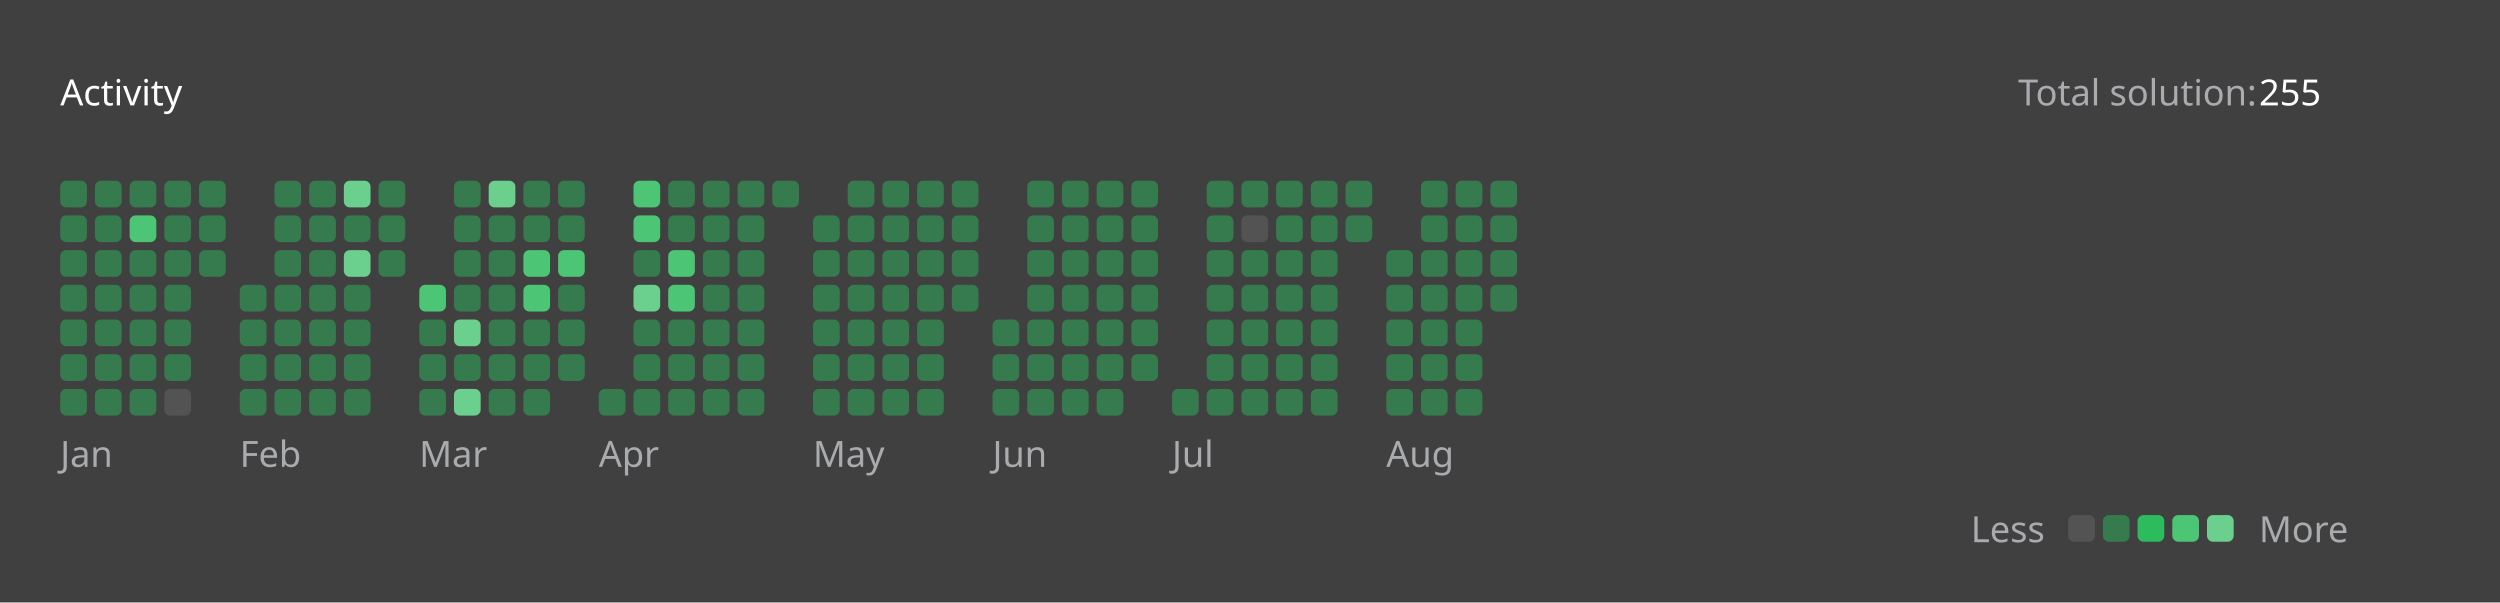
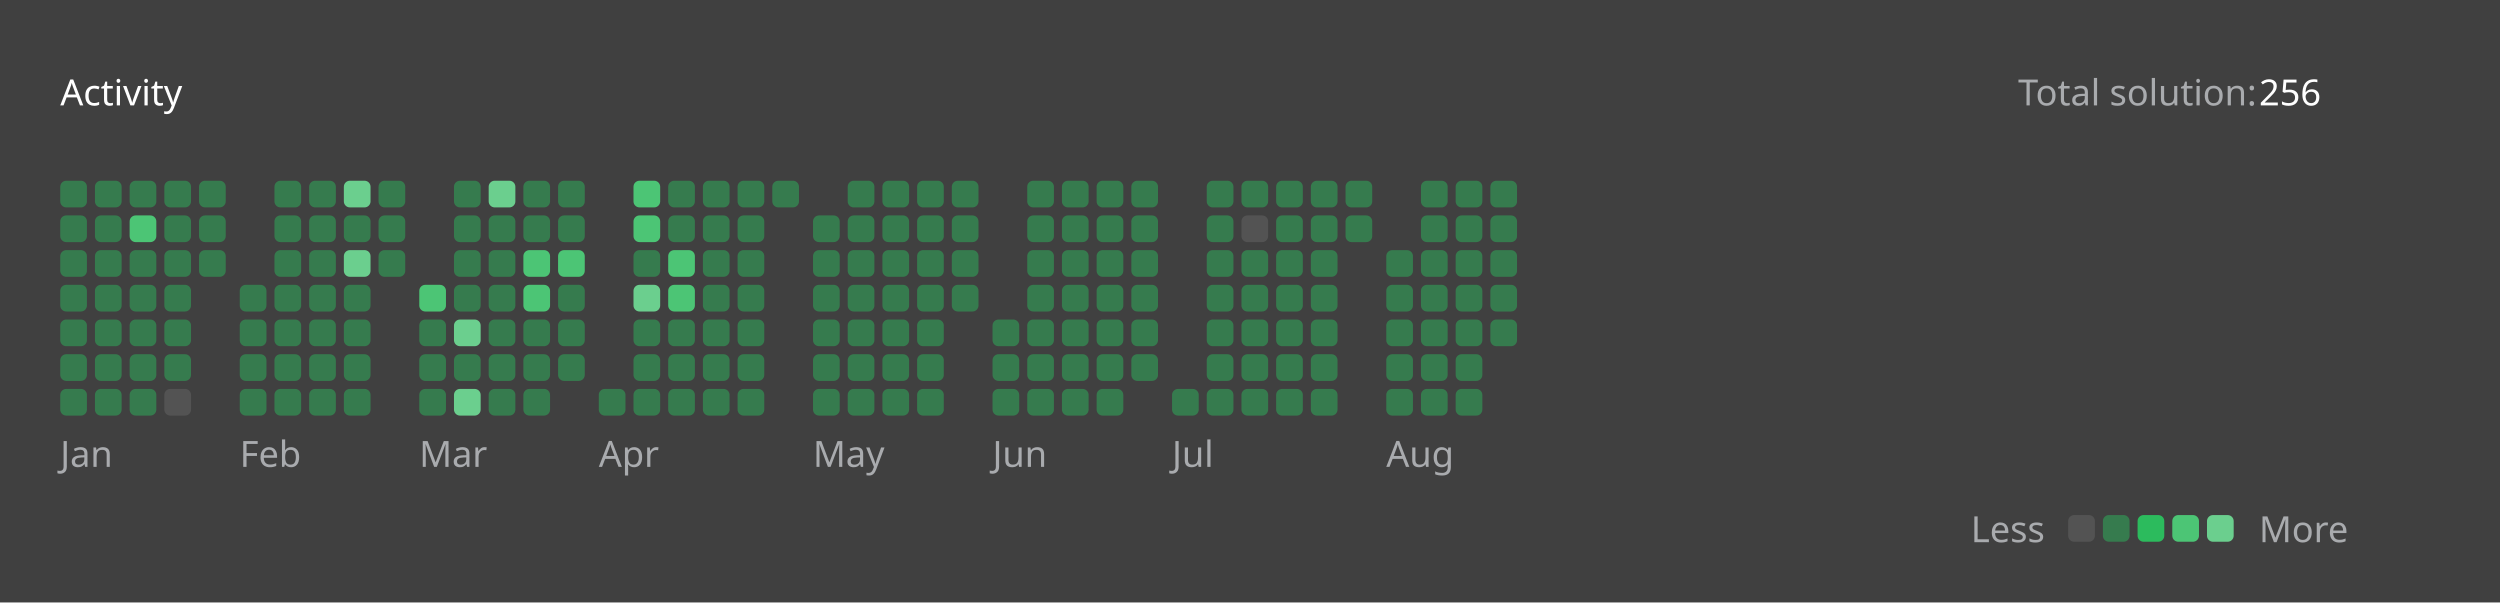
<svg xmlns="http://www.w3.org/2000/svg" version="1.1" height="200" width="830" viewBox="0 0 830 200">
  <style>*{font-family: "Segoe UI", Tahoma, Geneva, Verdana, sans-serif;}</style>
  <style>.title{font-weight: 500;font-size: 1rem;}</style>
  <style>.rotate-90{transform: rotate(-90deg);transform-origin: center;transform-box: fill-box;}</style>
  <style>.state{font-size: .75rem;}</style>
  <style>.light{color: #ffffff;fill: #ffffff;}</style>
  <style>.light-gray{color: #eff2f699;fill: #eff2f699;}</style>
  <style>.dark-gray{color: #ebebf54d;fill: #ebebf54d;}</style>
  <style>.gray{color: #747474;fill: #747474;}</style>
  <style>.orange{color: #ffa116;fill: #ffa116;}</style>
  <style>.background{color: #404040;fill: #404040;}</style>
  <style>.level-1-block{fill: #ffffff1a;}</style>
  <style>.level-2-block{fill: #2cb55d80;}</style>
  <style>.level-3-block{fill: #2cbb5dff;}</style>
  <style>.level-4-block{fill: #4cc575ff;}</style>
  <style>.level-5-block{fill: #6bcf8eff;}</style>
  <rect fill="#404040" x="0" y="0" width="830" height="200" rx="0.5rem" />
  <g text-anchor="start" text-decoration="1" class="title">
    <text x="20" y="35">
      <tspan class="light">Activity</tspan>
      <tspan class="orange" />
    </text>
  </g>
  <g class="state">
    <text x="670" y="35" class="light-gray"> Total solution: </text>
-     <text x="750" y="35" class="light"> 255 </text>
+     <text x="750" y="35" class="light"> 256 </text>
    <text x="678.88" y="180" class="light-gray" text-anchor="end">Less</text>
    <rect x="686.64" y="171" width="8.86" height="8.86" rx="2" ry="2" class="level-1-block" />
    <rect x="698.16" y="171" width="8.86" height="8.86" rx="2" ry="2" class="level-2-block" />
    <rect x="709.68" y="171" width="8.86" height="8.86" rx="2" ry="2" class="level-3-block" />
    <rect x="721.2" y="171" width="8.86" height="8.86" rx="2" ry="2" class="level-4-block" />
    <rect x="732.72" y="171" width="8.86" height="8.86" rx="2" ry="2" class="level-5-block" />
    <text x="750" y="180" class="light-gray">More</text>
  </g>
  <g x="20" y="60">
    <g x="20" y="60">
      <g x="20.0" y="60">
        <rect x="20.0" y="60.0" width="8.86" height="8.86" rx="2" ry="2" class="level-2-block" />
        <rect x="20.0" y="71.52" width="8.86" height="8.86" rx="2" ry="2" class="level-2-block" />
        <rect x="20.0" y="83.04" width="8.86" height="8.86" rx="2" ry="2" class="level-2-block" />
        <rect x="20.0" y="94.56" width="8.86" height="8.86" rx="2" ry="2" class="level-2-block" />
        <rect x="20.0" y="106.08" width="8.86" height="8.86" rx="2" ry="2" class="level-2-block" />
        <rect x="20.0" y="117.6" width="8.86" height="8.86" rx="2" ry="2" class="level-2-block" />
        <rect x="20.0" y="129.12" width="8.86" height="8.86" rx="2" ry="2" class="level-2-block" />
      </g>
      <g x="31.52" y="60">
        <rect x="31.52" y="60.0" width="8.86" height="8.86" rx="2" ry="2" class="level-2-block" />
        <rect x="31.52" y="71.52" width="8.86" height="8.86" rx="2" ry="2" class="level-2-block" />
        <rect x="31.52" y="83.04" width="8.86" height="8.86" rx="2" ry="2" class="level-2-block" />
        <rect x="31.52" y="94.56" width="8.86" height="8.86" rx="2" ry="2" class="level-2-block" />
        <rect x="31.52" y="106.08" width="8.86" height="8.86" rx="2" ry="2" class="level-2-block" />
        <rect x="31.52" y="117.6" width="8.86" height="8.86" rx="2" ry="2" class="level-2-block" />
        <rect x="31.52" y="129.12" width="8.86" height="8.86" rx="2" ry="2" class="level-2-block" />
      </g>
      <g x="43.04" y="60">
        <rect x="43.04" y="60.0" width="8.86" height="8.86" rx="2" ry="2" class="level-2-block" />
        <rect x="43.04" y="71.52" width="8.86" height="8.86" rx="2" ry="2" class="level-4-block" />
        <rect x="43.04" y="83.04" width="8.86" height="8.86" rx="2" ry="2" class="level-2-block" />
        <rect x="43.04" y="94.56" width="8.86" height="8.86" rx="2" ry="2" class="level-2-block" />
        <rect x="43.04" y="106.08" width="8.86" height="8.86" rx="2" ry="2" class="level-2-block" />
        <rect x="43.04" y="117.6" width="8.86" height="8.86" rx="2" ry="2" class="level-2-block" />
        <rect x="43.04" y="129.12" width="8.86" height="8.86" rx="2" ry="2" class="level-2-block" />
      </g>
      <g x="54.56" y="60">
        <rect x="54.56" y="60.0" width="8.86" height="8.86" rx="2" ry="2" class="level-2-block" />
        <rect x="54.56" y="71.52" width="8.86" height="8.86" rx="2" ry="2" class="level-2-block" />
        <rect x="54.56" y="83.04" width="8.86" height="8.86" rx="2" ry="2" class="level-2-block" />
        <rect x="54.56" y="94.56" width="8.86" height="8.86" rx="2" ry="2" class="level-2-block" />
        <rect x="54.56" y="106.08" width="8.86" height="8.86" rx="2" ry="2" class="level-2-block" />
        <rect x="54.56" y="117.6" width="8.86" height="8.86" rx="2" ry="2" class="level-2-block" />
        <rect x="54.56" y="129.12" width="8.86" height="8.86" rx="2" ry="2" class="level-1-block" />
      </g>
      <g x="66.08" y="60">
        <rect x="66.08" y="60.0" width="8.86" height="8.86" rx="2" ry="2" class="level-2-block" />
        <rect x="66.08" y="71.52" width="8.86" height="8.86" rx="2" ry="2" class="level-2-block" />
        <rect x="66.08" y="83.04" width="8.86" height="8.86" rx="2" ry="2" class="level-2-block" />
      </g>
      <text x="20.0" y="155" class="light-gray state">Jan</text>
    </g>
  </g>
  <g x="79.6" y="60">
    <g x="79.6" y="60">
      <g x="79.6" y="60">
        <rect x="79.6" y="94.56" width="8.86" height="8.86" rx="2" ry="2" class="level-2-block" />
        <rect x="79.6" y="106.08" width="8.86" height="8.86" rx="2" ry="2" class="level-2-block" />
        <rect x="79.6" y="117.6" width="8.86" height="8.86" rx="2" ry="2" class="level-2-block" />
        <rect x="79.6" y="129.12" width="8.86" height="8.86" rx="2" ry="2" class="level-2-block" />
      </g>
      <g x="91.12" y="60">
        <rect x="91.12" y="60.0" width="8.86" height="8.86" rx="2" ry="2" class="level-2-block" />
        <rect x="91.12" y="71.52" width="8.86" height="8.86" rx="2" ry="2" class="level-2-block" />
        <rect x="91.12" y="83.04" width="8.86" height="8.86" rx="2" ry="2" class="level-2-block" />
        <rect x="91.12" y="94.56" width="8.86" height="8.86" rx="2" ry="2" class="level-2-block" />
        <rect x="91.12" y="106.08" width="8.86" height="8.86" rx="2" ry="2" class="level-2-block" />
        <rect x="91.12" y="117.6" width="8.86" height="8.86" rx="2" ry="2" class="level-2-block" />
        <rect x="91.12" y="129.12" width="8.86" height="8.86" rx="2" ry="2" class="level-2-block" />
      </g>
      <g x="102.64" y="60">
        <rect x="102.64" y="60.0" width="8.86" height="8.86" rx="2" ry="2" class="level-2-block" />
        <rect x="102.64" y="71.52" width="8.86" height="8.86" rx="2" ry="2" class="level-2-block" />
        <rect x="102.64" y="83.04" width="8.86" height="8.86" rx="2" ry="2" class="level-2-block" />
        <rect x="102.64" y="94.56" width="8.86" height="8.86" rx="2" ry="2" class="level-2-block" />
        <rect x="102.64" y="106.08" width="8.86" height="8.86" rx="2" ry="2" class="level-2-block" />
        <rect x="102.64" y="117.6" width="8.86" height="8.86" rx="2" ry="2" class="level-2-block" />
        <rect x="102.64" y="129.12" width="8.86" height="8.86" rx="2" ry="2" class="level-2-block" />
      </g>
      <g x="114.16" y="60">
        <rect x="114.16" y="60.0" width="8.86" height="8.86" rx="2" ry="2" class="level-5-block" />
        <rect x="114.16" y="71.52" width="8.86" height="8.86" rx="2" ry="2" class="level-2-block" />
        <rect x="114.16" y="83.04" width="8.86" height="8.86" rx="2" ry="2" class="level-5-block" />
        <rect x="114.16" y="94.56" width="8.86" height="8.86" rx="2" ry="2" class="level-2-block" />
        <rect x="114.16" y="106.08" width="8.86" height="8.86" rx="2" ry="2" class="level-2-block" />
        <rect x="114.16" y="117.6" width="8.86" height="8.86" rx="2" ry="2" class="level-2-block" />
        <rect x="114.16" y="129.12" width="8.86" height="8.86" rx="2" ry="2" class="level-2-block" />
      </g>
      <g x="125.68" y="60">
        <rect x="125.68" y="60.0" width="8.86" height="8.86" rx="2" ry="2" class="level-2-block" />
        <rect x="125.68" y="71.52" width="8.86" height="8.86" rx="2" ry="2" class="level-2-block" />
        <rect x="125.68" y="83.04" width="8.86" height="8.86" rx="2" ry="2" class="level-2-block" />
      </g>
      <text x="79.6" y="155" class="light-gray state">Feb</text>
    </g>
  </g>
  <g x="139.2" y="60">
    <g x="139.2" y="60">
      <g x="139.2" y="60">
        <rect x="139.2" y="94.56" width="8.86" height="8.86" rx="2" ry="2" class="level-4-block" />
        <rect x="139.2" y="106.08" width="8.86" height="8.86" rx="2" ry="2" class="level-2-block" />
        <rect x="139.2" y="117.6" width="8.86" height="8.86" rx="2" ry="2" class="level-2-block" />
        <rect x="139.2" y="129.12" width="8.86" height="8.86" rx="2" ry="2" class="level-2-block" />
      </g>
      <g x="150.72" y="60">
        <rect x="150.72" y="60.0" width="8.86" height="8.86" rx="2" ry="2" class="level-2-block" />
        <rect x="150.72" y="71.52" width="8.86" height="8.86" rx="2" ry="2" class="level-2-block" />
        <rect x="150.72" y="83.04" width="8.86" height="8.86" rx="2" ry="2" class="level-2-block" />
        <rect x="150.72" y="94.56" width="8.86" height="8.86" rx="2" ry="2" class="level-2-block" />
        <rect x="150.72" y="106.08" width="8.86" height="8.86" rx="2" ry="2" class="level-5-block" />
        <rect x="150.72" y="117.6" width="8.86" height="8.86" rx="2" ry="2" class="level-2-block" />
        <rect x="150.72" y="129.12" width="8.86" height="8.86" rx="2" ry="2" class="level-5-block" />
      </g>
      <g x="162.24" y="60">
        <rect x="162.24" y="60.0" width="8.86" height="8.86" rx="2" ry="2" class="level-5-block" />
        <rect x="162.24" y="71.52" width="8.86" height="8.86" rx="2" ry="2" class="level-2-block" />
        <rect x="162.24" y="83.04" width="8.86" height="8.86" rx="2" ry="2" class="level-2-block" />
        <rect x="162.24" y="94.56" width="8.86" height="8.86" rx="2" ry="2" class="level-2-block" />
        <rect x="162.24" y="106.08" width="8.86" height="8.86" rx="2" ry="2" class="level-2-block" />
        <rect x="162.24" y="117.6" width="8.86" height="8.86" rx="2" ry="2" class="level-2-block" />
        <rect x="162.24" y="129.12" width="8.86" height="8.86" rx="2" ry="2" class="level-2-block" />
      </g>
      <g x="173.76" y="60">
        <rect x="173.76" y="60.0" width="8.86" height="8.86" rx="2" ry="2" class="level-2-block" />
        <rect x="173.76" y="71.52" width="8.86" height="8.86" rx="2" ry="2" class="level-2-block" />
        <rect x="173.76" y="83.04" width="8.86" height="8.86" rx="2" ry="2" class="level-4-block" />
        <rect x="173.76" y="94.56" width="8.86" height="8.86" rx="2" ry="2" class="level-4-block" />
        <rect x="173.76" y="106.08" width="8.86" height="8.86" rx="2" ry="2" class="level-2-block" />
        <rect x="173.76" y="117.6" width="8.86" height="8.86" rx="2" ry="2" class="level-2-block" />
        <rect x="173.76" y="129.12" width="8.86" height="8.86" rx="2" ry="2" class="level-2-block" />
      </g>
      <g x="185.28" y="60">
        <rect x="185.28" y="60.0" width="8.86" height="8.86" rx="2" ry="2" class="level-2-block" />
        <rect x="185.28" y="71.52" width="8.86" height="8.86" rx="2" ry="2" class="level-2-block" />
        <rect x="185.28" y="83.04" width="8.86" height="8.86" rx="2" ry="2" class="level-4-block" />
        <rect x="185.28" y="94.56" width="8.86" height="8.86" rx="2" ry="2" class="level-2-block" />
        <rect x="185.28" y="106.08" width="8.86" height="8.86" rx="2" ry="2" class="level-2-block" />
        <rect x="185.28" y="117.6" width="8.86" height="8.86" rx="2" ry="2" class="level-2-block" />
      </g>
      <text x="139.2" y="155" class="light-gray state">Mar</text>
    </g>
  </g>
  <g x="198.8" y="60">
    <g x="198.8" y="60">
      <g x="198.8" y="60">
        <rect x="198.8" y="129.12" width="8.86" height="8.86" rx="2" ry="2" class="level-2-block" />
      </g>
      <g x="210.32" y="60">
        <rect x="210.32" y="60.0" width="8.86" height="8.86" rx="2" ry="2" class="level-4-block" />
        <rect x="210.32" y="71.52" width="8.86" height="8.86" rx="2" ry="2" class="level-4-block" />
        <rect x="210.32" y="83.04" width="8.86" height="8.86" rx="2" ry="2" class="level-2-block" />
        <rect x="210.32" y="94.56" width="8.86" height="8.86" rx="2" ry="2" class="level-5-block" />
        <rect x="210.32" y="106.08" width="8.86" height="8.86" rx="2" ry="2" class="level-2-block" />
        <rect x="210.32" y="117.6" width="8.86" height="8.86" rx="2" ry="2" class="level-2-block" />
        <rect x="210.32" y="129.12" width="8.86" height="8.86" rx="2" ry="2" class="level-2-block" />
      </g>
      <g x="221.84" y="60">
        <rect x="221.84" y="60.0" width="8.86" height="8.86" rx="2" ry="2" class="level-2-block" />
        <rect x="221.84" y="71.52" width="8.86" height="8.86" rx="2" ry="2" class="level-2-block" />
        <rect x="221.84" y="83.04" width="8.86" height="8.86" rx="2" ry="2" class="level-4-block" />
        <rect x="221.84" y="94.56" width="8.86" height="8.86" rx="2" ry="2" class="level-4-block" />
        <rect x="221.84" y="106.08" width="8.86" height="8.86" rx="2" ry="2" class="level-2-block" />
        <rect x="221.84" y="117.6" width="8.86" height="8.86" rx="2" ry="2" class="level-2-block" />
        <rect x="221.84" y="129.12" width="8.86" height="8.86" rx="2" ry="2" class="level-2-block" />
      </g>
      <g x="233.36" y="60">
        <rect x="233.36" y="60.0" width="8.86" height="8.86" rx="2" ry="2" class="level-2-block" />
        <rect x="233.36" y="71.52" width="8.86" height="8.86" rx="2" ry="2" class="level-2-block" />
        <rect x="233.36" y="83.04" width="8.86" height="8.86" rx="2" ry="2" class="level-2-block" />
        <rect x="233.36" y="94.56" width="8.86" height="8.86" rx="2" ry="2" class="level-2-block" />
        <rect x="233.36" y="106.08" width="8.86" height="8.86" rx="2" ry="2" class="level-2-block" />
        <rect x="233.36" y="117.6" width="8.86" height="8.86" rx="2" ry="2" class="level-2-block" />
        <rect x="233.36" y="129.12" width="8.86" height="8.86" rx="2" ry="2" class="level-2-block" />
      </g>
      <g x="244.88" y="60">
        <rect x="244.88" y="60.0" width="8.86" height="8.86" rx="2" ry="2" class="level-2-block" />
        <rect x="244.88" y="71.52" width="8.86" height="8.86" rx="2" ry="2" class="level-2-block" />
        <rect x="244.88" y="83.04" width="8.86" height="8.86" rx="2" ry="2" class="level-2-block" />
        <rect x="244.88" y="94.56" width="8.86" height="8.86" rx="2" ry="2" class="level-2-block" />
        <rect x="244.88" y="106.08" width="8.86" height="8.86" rx="2" ry="2" class="level-2-block" />
        <rect x="244.88" y="117.6" width="8.86" height="8.86" rx="2" ry="2" class="level-2-block" />
        <rect x="244.88" y="129.12" width="8.86" height="8.86" rx="2" ry="2" class="level-2-block" />
      </g>
      <g x="256.4" y="60">
        <rect x="256.4" y="60.0" width="8.86" height="8.86" rx="2" ry="2" class="level-2-block" />
      </g>
      <text x="198.8" y="155" class="light-gray state">Apr</text>
    </g>
  </g>
  <g x="269.92" y="60">
    <g x="269.92" y="60">
      <g x="269.92" y="60">
        <rect x="269.92" y="71.52" width="8.86" height="8.86" rx="2" ry="2" class="level-2-block" />
        <rect x="269.92" y="83.04" width="8.86" height="8.86" rx="2" ry="2" class="level-2-block" />
        <rect x="269.92" y="94.56" width="8.86" height="8.86" rx="2" ry="2" class="level-2-block" />
        <rect x="269.92" y="106.08" width="8.86" height="8.86" rx="2" ry="2" class="level-2-block" />
        <rect x="269.92" y="117.6" width="8.86" height="8.86" rx="2" ry="2" class="level-2-block" />
        <rect x="269.92" y="129.12" width="8.86" height="8.86" rx="2" ry="2" class="level-2-block" />
      </g>
      <g x="281.44" y="60">
        <rect x="281.44" y="60.0" width="8.86" height="8.86" rx="2" ry="2" class="level-2-block" />
        <rect x="281.44" y="71.52" width="8.86" height="8.86" rx="2" ry="2" class="level-2-block" />
        <rect x="281.44" y="83.04" width="8.86" height="8.86" rx="2" ry="2" class="level-2-block" />
        <rect x="281.44" y="94.56" width="8.86" height="8.86" rx="2" ry="2" class="level-2-block" />
        <rect x="281.44" y="106.08" width="8.86" height="8.86" rx="2" ry="2" class="level-2-block" />
        <rect x="281.44" y="117.6" width="8.86" height="8.86" rx="2" ry="2" class="level-2-block" />
        <rect x="281.44" y="129.12" width="8.86" height="8.86" rx="2" ry="2" class="level-2-block" />
      </g>
      <g x="292.96" y="60">
        <rect x="292.96" y="60.0" width="8.86" height="8.86" rx="2" ry="2" class="level-2-block" />
        <rect x="292.96" y="71.52" width="8.86" height="8.86" rx="2" ry="2" class="level-2-block" />
        <rect x="292.96" y="83.04" width="8.86" height="8.86" rx="2" ry="2" class="level-2-block" />
        <rect x="292.96" y="94.56" width="8.86" height="8.86" rx="2" ry="2" class="level-2-block" />
        <rect x="292.96" y="106.08" width="8.86" height="8.86" rx="2" ry="2" class="level-2-block" />
        <rect x="292.96" y="117.6" width="8.86" height="8.86" rx="2" ry="2" class="level-2-block" />
        <rect x="292.96" y="129.12" width="8.86" height="8.86" rx="2" ry="2" class="level-2-block" />
      </g>
      <g x="304.48" y="60">
        <rect x="304.48" y="60.0" width="8.86" height="8.86" rx="2" ry="2" class="level-2-block" />
        <rect x="304.48" y="71.52" width="8.86" height="8.86" rx="2" ry="2" class="level-2-block" />
        <rect x="304.48" y="83.04" width="8.86" height="8.86" rx="2" ry="2" class="level-2-block" />
        <rect x="304.48" y="94.56" width="8.86" height="8.86" rx="2" ry="2" class="level-2-block" />
        <rect x="304.48" y="106.08" width="8.86" height="8.86" rx="2" ry="2" class="level-2-block" />
        <rect x="304.48" y="117.6" width="8.86" height="8.86" rx="2" ry="2" class="level-2-block" />
        <rect x="304.48" y="129.12" width="8.86" height="8.86" rx="2" ry="2" class="level-2-block" />
      </g>
      <g x="316" y="60">
        <rect x="316" y="60.0" width="8.86" height="8.86" rx="2" ry="2" class="level-2-block" />
        <rect x="316" y="71.52" width="8.86" height="8.86" rx="2" ry="2" class="level-2-block" />
        <rect x="316" y="83.04" width="8.86" height="8.86" rx="2" ry="2" class="level-2-block" />
        <rect x="316" y="94.56" width="8.86" height="8.86" rx="2" ry="2" class="level-2-block" />
      </g>
      <text x="269.92" y="155" class="light-gray state">May</text>
    </g>
  </g>
  <g x="329.52" y="60">
    <g x="329.52" y="60">
      <g x="329.52" y="60">
        <rect x="329.52" y="106.08" width="8.86" height="8.86" rx="2" ry="2" class="level-2-block" />
        <rect x="329.52" y="117.6" width="8.86" height="8.86" rx="2" ry="2" class="level-2-block" />
        <rect x="329.52" y="129.12" width="8.86" height="8.86" rx="2" ry="2" class="level-2-block" />
      </g>
      <g x="341.04" y="60">
        <rect x="341.04" y="60.0" width="8.86" height="8.86" rx="2" ry="2" class="level-2-block" />
        <rect x="341.04" y="71.52" width="8.86" height="8.86" rx="2" ry="2" class="level-2-block" />
        <rect x="341.04" y="83.04" width="8.86" height="8.86" rx="2" ry="2" class="level-2-block" />
        <rect x="341.04" y="94.56" width="8.86" height="8.86" rx="2" ry="2" class="level-2-block" />
        <rect x="341.04" y="106.08" width="8.86" height="8.86" rx="2" ry="2" class="level-2-block" />
        <rect x="341.04" y="117.6" width="8.86" height="8.86" rx="2" ry="2" class="level-2-block" />
        <rect x="341.04" y="129.12" width="8.86" height="8.86" rx="2" ry="2" class="level-2-block" />
      </g>
      <g x="352.56" y="60">
        <rect x="352.56" y="60.0" width="8.86" height="8.86" rx="2" ry="2" class="level-2-block" />
        <rect x="352.56" y="71.52" width="8.86" height="8.86" rx="2" ry="2" class="level-2-block" />
        <rect x="352.56" y="83.04" width="8.86" height="8.86" rx="2" ry="2" class="level-2-block" />
        <rect x="352.56" y="94.56" width="8.86" height="8.86" rx="2" ry="2" class="level-2-block" />
        <rect x="352.56" y="106.08" width="8.86" height="8.86" rx="2" ry="2" class="level-2-block" />
        <rect x="352.56" y="117.6" width="8.86" height="8.86" rx="2" ry="2" class="level-2-block" />
        <rect x="352.56" y="129.12" width="8.86" height="8.86" rx="2" ry="2" class="level-2-block" />
      </g>
      <g x="364.08" y="60">
        <rect x="364.08" y="60.0" width="8.86" height="8.86" rx="2" ry="2" class="level-2-block" />
        <rect x="364.08" y="71.52" width="8.86" height="8.86" rx="2" ry="2" class="level-2-block" />
        <rect x="364.08" y="83.04" width="8.86" height="8.86" rx="2" ry="2" class="level-2-block" />
        <rect x="364.08" y="94.56" width="8.86" height="8.86" rx="2" ry="2" class="level-2-block" />
        <rect x="364.08" y="106.08" width="8.86" height="8.86" rx="2" ry="2" class="level-2-block" />
        <rect x="364.08" y="117.6" width="8.86" height="8.86" rx="2" ry="2" class="level-2-block" />
        <rect x="364.08" y="129.12" width="8.86" height="8.86" rx="2" ry="2" class="level-2-block" />
      </g>
      <g x="375.6" y="60">
        <rect x="375.6" y="60.0" width="8.86" height="8.86" rx="2" ry="2" class="level-2-block" />
        <rect x="375.6" y="71.52" width="8.86" height="8.86" rx="2" ry="2" class="level-2-block" />
        <rect x="375.6" y="83.04" width="8.86" height="8.86" rx="2" ry="2" class="level-2-block" />
        <rect x="375.6" y="94.56" width="8.86" height="8.86" rx="2" ry="2" class="level-2-block" />
        <rect x="375.6" y="106.08" width="8.86" height="8.86" rx="2" ry="2" class="level-2-block" />
        <rect x="375.6" y="117.6" width="8.86" height="8.86" rx="2" ry="2" class="level-2-block" />
      </g>
      <text x="329.52" y="155" class="light-gray state">Jun</text>
    </g>
  </g>
  <g x="389.12" y="60">
    <g x="389.12" y="60">
      <g x="389.12" y="60">
        <rect x="389.12" y="129.12" width="8.86" height="8.86" rx="2" ry="2" class="level-2-block" />
      </g>
      <g x="400.64" y="60">
        <rect x="400.64" y="60.0" width="8.86" height="8.86" rx="2" ry="2" class="level-2-block" />
        <rect x="400.64" y="71.52" width="8.86" height="8.86" rx="2" ry="2" class="level-2-block" />
        <rect x="400.64" y="83.04" width="8.86" height="8.86" rx="2" ry="2" class="level-2-block" />
        <rect x="400.64" y="94.56" width="8.86" height="8.86" rx="2" ry="2" class="level-2-block" />
        <rect x="400.64" y="106.08" width="8.86" height="8.86" rx="2" ry="2" class="level-2-block" />
        <rect x="400.64" y="117.6" width="8.86" height="8.86" rx="2" ry="2" class="level-2-block" />
        <rect x="400.64" y="129.12" width="8.86" height="8.86" rx="2" ry="2" class="level-2-block" />
      </g>
      <g x="412.16" y="60">
        <rect x="412.16" y="60.0" width="8.86" height="8.86" rx="2" ry="2" class="level-2-block" />
        <rect x="412.16" y="71.52" width="8.86" height="8.86" rx="2" ry="2" class="level-1-block" />
        <rect x="412.16" y="83.04" width="8.86" height="8.86" rx="2" ry="2" class="level-2-block" />
        <rect x="412.16" y="94.56" width="8.86" height="8.86" rx="2" ry="2" class="level-2-block" />
        <rect x="412.16" y="106.08" width="8.86" height="8.86" rx="2" ry="2" class="level-2-block" />
        <rect x="412.16" y="117.6" width="8.86" height="8.86" rx="2" ry="2" class="level-2-block" />
        <rect x="412.16" y="129.12" width="8.86" height="8.86" rx="2" ry="2" class="level-2-block" />
      </g>
      <g x="423.68" y="60">
        <rect x="423.68" y="60.0" width="8.86" height="8.86" rx="2" ry="2" class="level-2-block" />
        <rect x="423.68" y="71.52" width="8.86" height="8.86" rx="2" ry="2" class="level-2-block" />
        <rect x="423.68" y="83.04" width="8.86" height="8.86" rx="2" ry="2" class="level-2-block" />
        <rect x="423.68" y="94.56" width="8.86" height="8.86" rx="2" ry="2" class="level-2-block" />
        <rect x="423.68" y="106.08" width="8.86" height="8.86" rx="2" ry="2" class="level-2-block" />
        <rect x="423.68" y="117.6" width="8.86" height="8.86" rx="2" ry="2" class="level-2-block" />
        <rect x="423.68" y="129.12" width="8.86" height="8.86" rx="2" ry="2" class="level-2-block" />
      </g>
      <g x="435.2" y="60">
        <rect x="435.2" y="60.0" width="8.86" height="8.86" rx="2" ry="2" class="level-2-block" />
        <rect x="435.2" y="71.52" width="8.86" height="8.86" rx="2" ry="2" class="level-2-block" />
        <rect x="435.2" y="83.04" width="8.86" height="8.86" rx="2" ry="2" class="level-2-block" />
        <rect x="435.2" y="94.56" width="8.86" height="8.86" rx="2" ry="2" class="level-2-block" />
        <rect x="435.2" y="106.08" width="8.86" height="8.86" rx="2" ry="2" class="level-2-block" />
        <rect x="435.2" y="117.6" width="8.86" height="8.86" rx="2" ry="2" class="level-2-block" />
        <rect x="435.2" y="129.12" width="8.86" height="8.86" rx="2" ry="2" class="level-2-block" />
      </g>
      <g x="446.72" y="60">
        <rect x="446.72" y="60.0" width="8.86" height="8.86" rx="2" ry="2" class="level-2-block" />
        <rect x="446.72" y="71.52" width="8.86" height="8.86" rx="2" ry="2" class="level-2-block" />
      </g>
      <text x="389.12" y="155" class="light-gray state">Jul</text>
    </g>
  </g>
  <g x="460.24" y="60">
    <g x="460.24" y="60">
      <g x="460.24" y="60">
        <rect x="460.24" y="83.04" width="8.86" height="8.86" rx="2" ry="2" class="level-2-block" />
        <rect x="460.24" y="94.56" width="8.86" height="8.86" rx="2" ry="2" class="level-2-block" />
        <rect x="460.24" y="106.08" width="8.86" height="8.86" rx="2" ry="2" class="level-2-block" />
        <rect x="460.24" y="117.6" width="8.86" height="8.86" rx="2" ry="2" class="level-2-block" />
        <rect x="460.24" y="129.12" width="8.86" height="8.86" rx="2" ry="2" class="level-2-block" />
      </g>
      <g x="471.76" y="60">
        <rect x="471.76" y="60.0" width="8.86" height="8.86" rx="2" ry="2" class="level-2-block" />
        <rect x="471.76" y="71.52" width="8.86" height="8.86" rx="2" ry="2" class="level-2-block" />
        <rect x="471.76" y="83.04" width="8.86" height="8.86" rx="2" ry="2" class="level-2-block" />
        <rect x="471.76" y="94.56" width="8.86" height="8.86" rx="2" ry="2" class="level-2-block" />
        <rect x="471.76" y="106.08" width="8.86" height="8.86" rx="2" ry="2" class="level-2-block" />
        <rect x="471.76" y="117.6" width="8.86" height="8.86" rx="2" ry="2" class="level-2-block" />
        <rect x="471.76" y="129.12" width="8.86" height="8.86" rx="2" ry="2" class="level-2-block" />
      </g>
      <g x="483.28" y="60">
        <rect x="483.28" y="60.0" width="8.86" height="8.86" rx="2" ry="2" class="level-2-block" />
        <rect x="483.28" y="71.52" width="8.86" height="8.86" rx="2" ry="2" class="level-2-block" />
        <rect x="483.28" y="83.04" width="8.86" height="8.86" rx="2" ry="2" class="level-2-block" />
        <rect x="483.28" y="94.56" width="8.86" height="8.86" rx="2" ry="2" class="level-2-block" />
        <rect x="483.28" y="106.08" width="8.86" height="8.86" rx="2" ry="2" class="level-2-block" />
        <rect x="483.28" y="117.6" width="8.86" height="8.86" rx="2" ry="2" class="level-2-block" />
        <rect x="483.28" y="129.12" width="8.86" height="8.86" rx="2" ry="2" class="level-2-block" />
      </g>
      <g x="494.8" y="60">
        <rect x="494.8" y="60.0" width="8.86" height="8.86" rx="2" ry="2" class="level-2-block" />
        <rect x="494.8" y="71.52" width="8.86" height="8.86" rx="2" ry="2" class="level-2-block" />
        <rect x="494.8" y="83.04" width="8.86" height="8.86" rx="2" ry="2" class="level-2-block" />
        <rect x="494.8" y="94.56" width="8.86" height="8.86" rx="2" ry="2" class="level-2-block" />
+         <rect x="494.8" y="106.08" width="8.86" height="8.86" rx="2" ry="2" class="level-2-block" />
      </g>
      <text x="460.24" y="155" class="light-gray state">Aug</text>
    </g>
  </g>
</svg>
